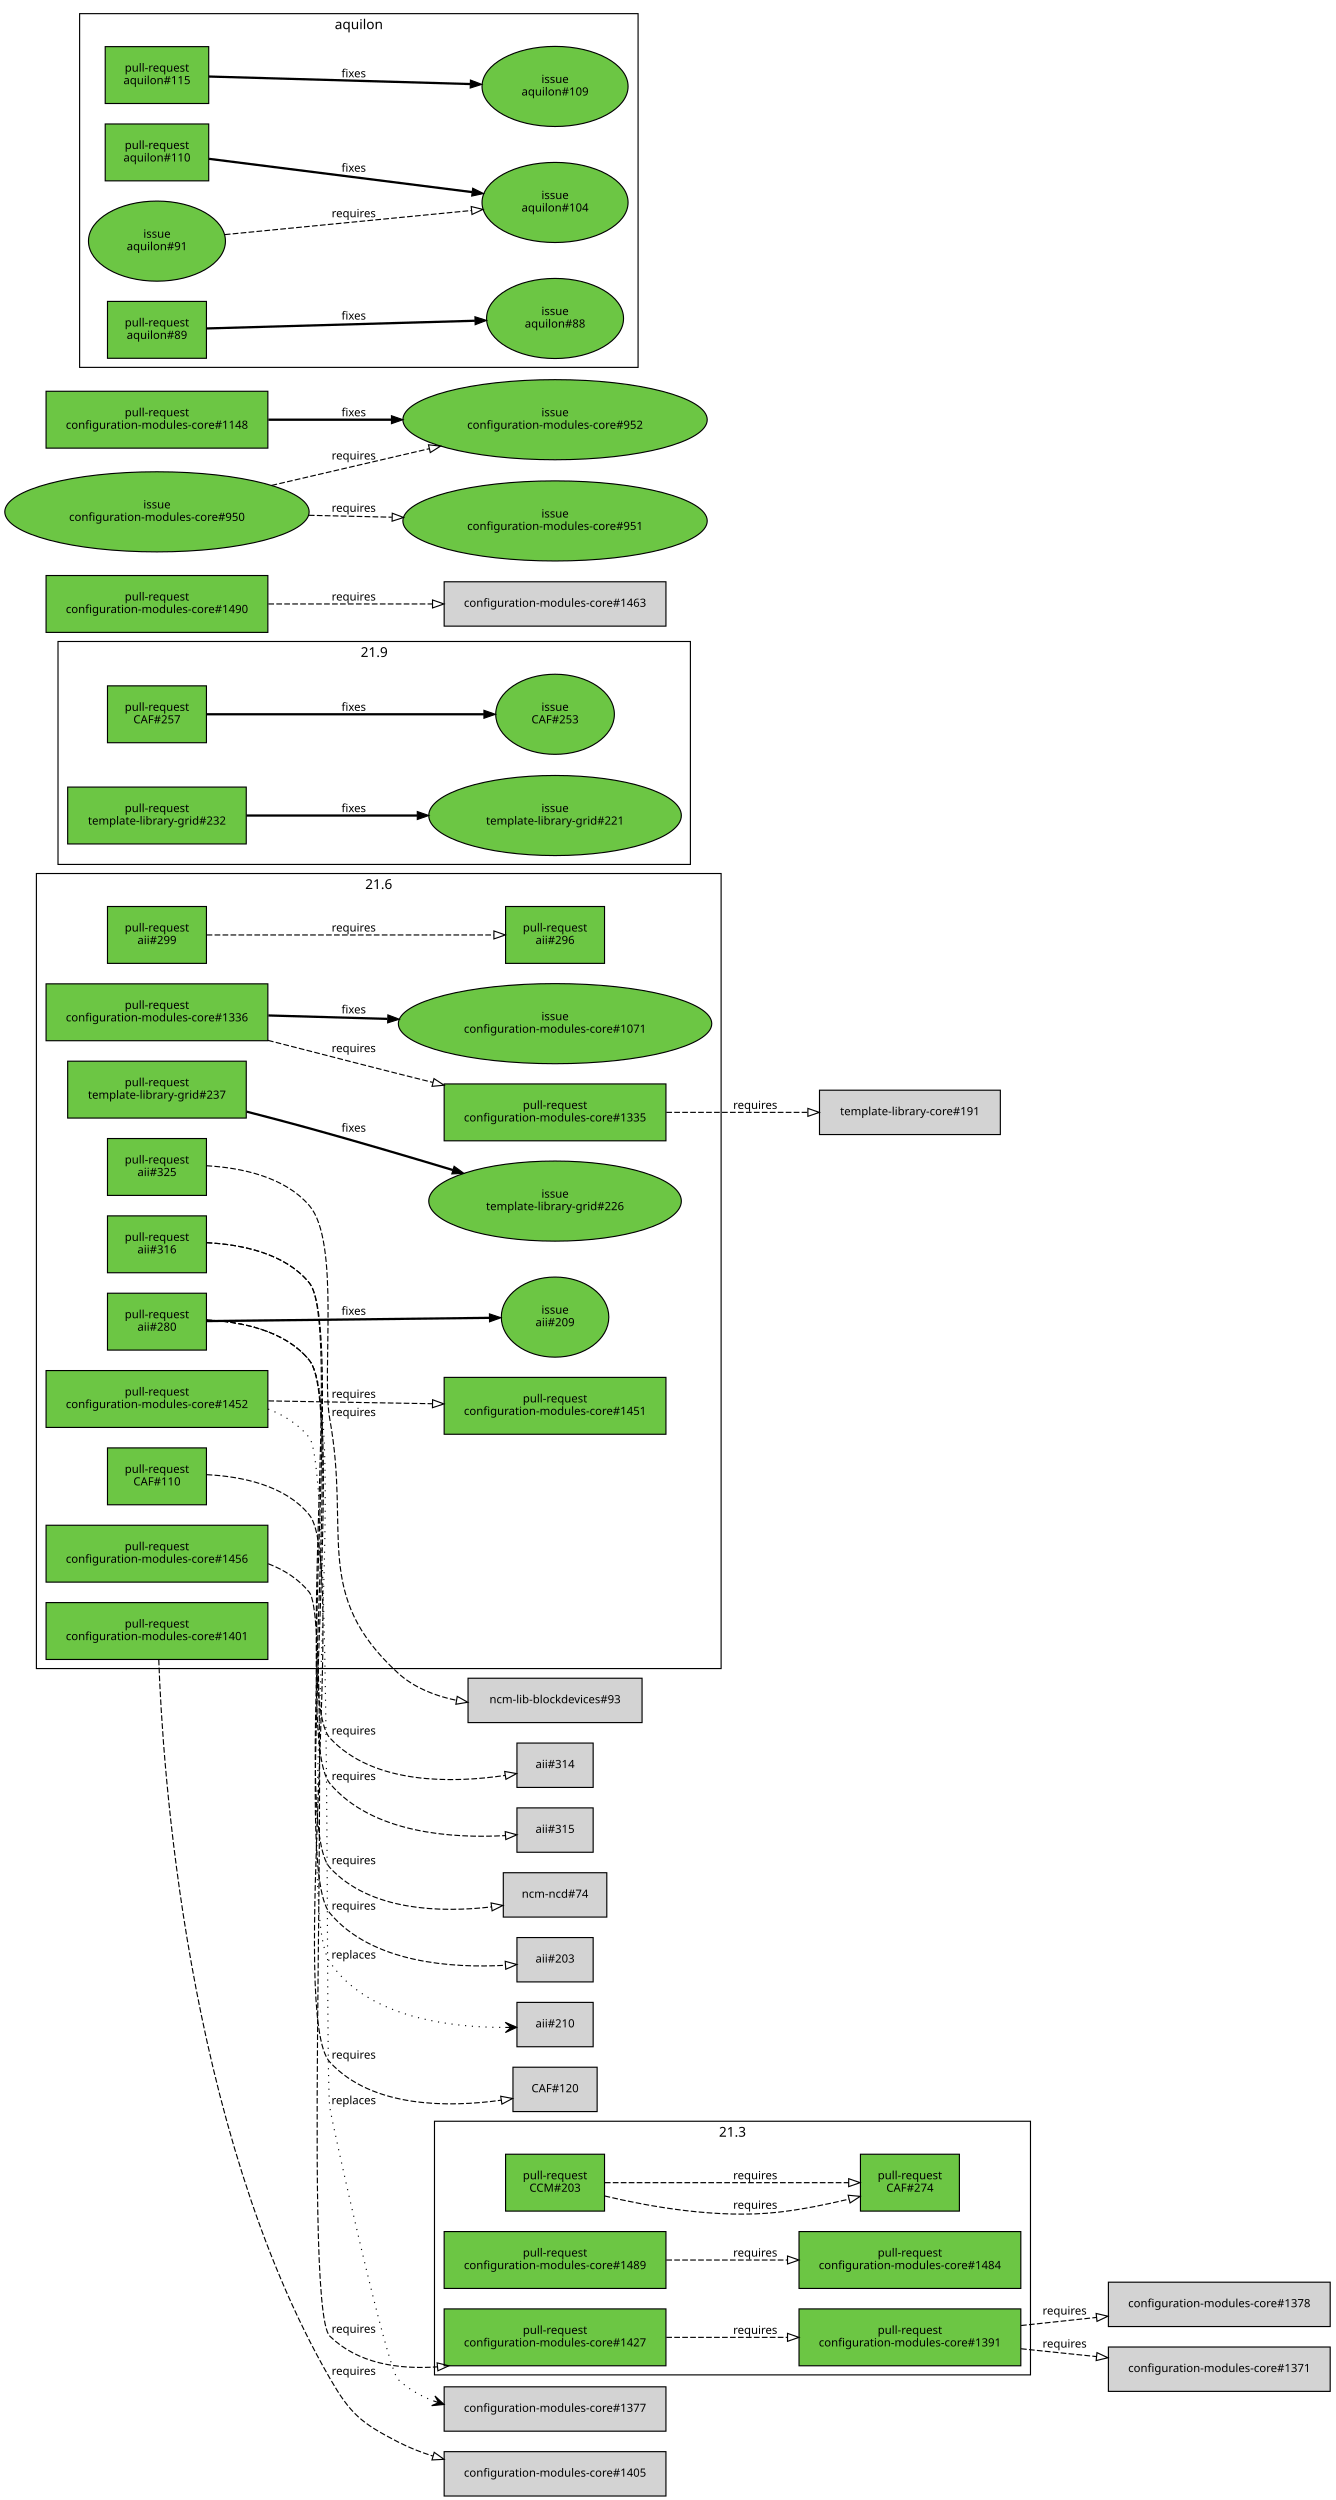
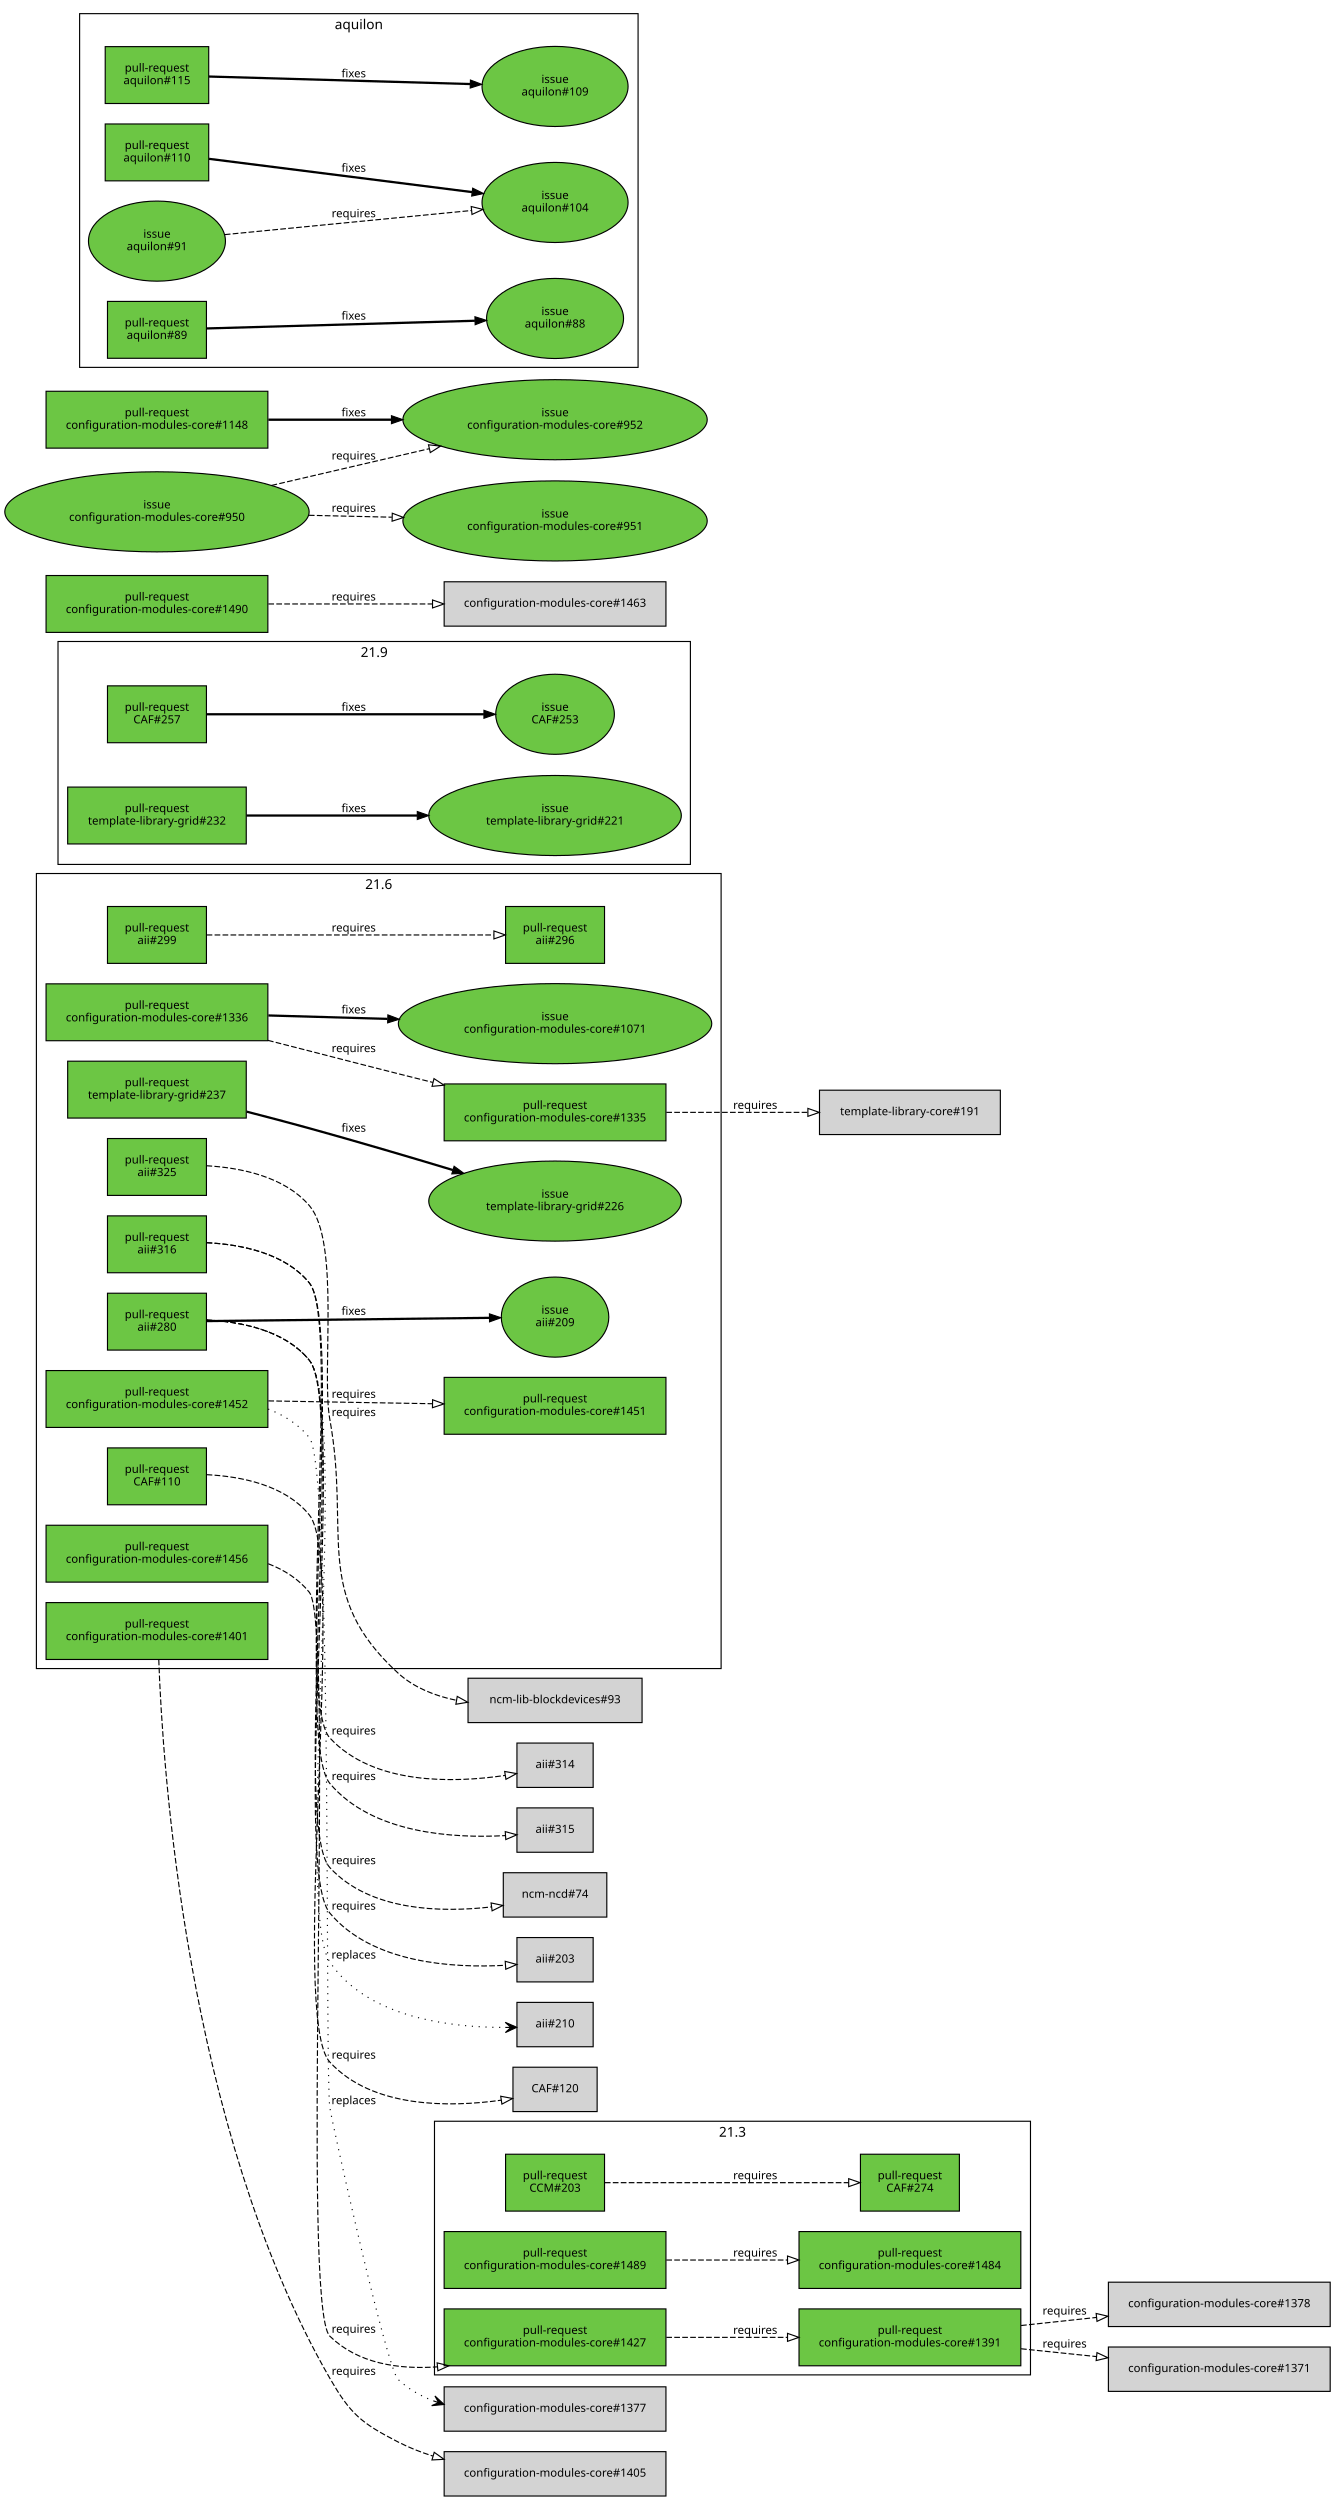
<svg xmlns="http://www.w3.org/2000/svg" xmlns:xlink="http://www.w3.org/1999/xlink" width="1174pt" height="2198pt" viewBox="0.00 0.00 1174.00 2198.00">
  <g id="graph0" class="graph" transform="scale(1 1) rotate(0) translate(4 2194)">
    <polygon fill="white" stroke="white" points="-4,5 -4,-2194 1171,-2194 1171,5 -4,5" />
    <g id="clust3" class="cluster">
      <polygon fill="none" stroke="black" points="378,-106 378,-329 902,-329 902,-106 378,-106" />
      <text text-anchor="middle" x="640" y="-315.4" font-family="Sans" font-size="12.00">21.3</text>
    </g>
    <g id="clust2" class="cluster">
      <polygon fill="none" stroke="black" points="47,-1434 47,-1630 603,-1630 603,-1434 47,-1434" />
      <text text-anchor="middle" x="325" y="-1616.4" font-family="Sans" font-size="12.00">21.9</text>
    </g>
    <g id="clust1" class="cluster">
      <polygon fill="none" stroke="black" points="28,-727 28,-1426 630,-1426 630,-727 28,-727" />
      <text text-anchor="middle" x="329" y="-1412.4" font-family="Sans" font-size="12.00">21.6</text>
    </g>
    <g id="clust4" class="cluster">
      <polygon fill="none" stroke="black" points="66,-1871 66,-2182 557,-2182 557,-1871 66,-1871" />
      <text text-anchor="middle" x="311.5" y="-2168.4" font-family="Sans" font-size="12.00">aquilon</text>
    </g>
    <g id="node1" class="node">
      <g id="a_node1">
        <a xlink:href="https://github.com/quattor/aii/pull/325" xlink:title="Use wipefs for RHEL6+" target="_parent">
          <polygon fill="#6cc644" stroke="black" points="177.5,-1193 90.5,-1193 90.5,-1143 177.5,-1143 177.5,-1193" />
          <text text-anchor="middle" x="134" y="-1171" font-family="Sans" font-size="10.00">pull-request</text>
          <text text-anchor="middle" x="134" y="-1160" font-family="Sans" font-size="10.00">aii#325</text>
        </a>
      </g>
    </g>
    <g id="node2" class="node">
      <polygon fill="lightgrey" stroke="black" points="560.5,-718.5 407.5,-718.5 407.5,-679.5 560.5,-679.5 560.5,-718.5" />
      <text text-anchor="middle" x="484" y="-696.5" font-family="Sans" font-size="10.00">ncm-lib-blockdevices#93</text>
    </g>
    <g id="edge1" class="edge">
      <path fill="none" stroke="black" stroke-dasharray="5,2" d="M177.541,-1169.07C207.478,-1167.36 245.992,-1159.71 268,-1134 295.293,-1102.12 278.522,-987.297 286,-946 304.288,-845.007 270.255,-792.259 346,-723 360.048,-710.155 378.436,-702.945 397.158,-699.118" />
      <polygon fill="none" stroke="black" points="398.005,-702.523 407.261,-697.369 396.811,-695.626 398.005,-702.523" />
      <text text-anchor="middle" x="307" y="-949" font-family="Sans" font-size="10.00">requires</text>
    </g>
    <g id="node3" class="node">
      <g id="a_node3">
        <a xlink:href="https://github.com/quattor/aii/pull/316" xlink:title="aii-ks: generate kickstart repo entries based on SPMA configuration" target="_parent">
          <polygon fill="#6cc644" stroke="black" points="177.5,-1125 90.5,-1125 90.5,-1075 177.5,-1075 177.5,-1125" />
          <text text-anchor="middle" x="134" y="-1103" font-family="Sans" font-size="10.00">pull-request</text>
          <text text-anchor="middle" x="134" y="-1092" font-family="Sans" font-size="10.00">aii#316</text>
        </a>
      </g>
    </g>
    <g id="node4" class="node">
      <polygon fill="lightgrey" stroke="black" points="517.5,-661.5 450.5,-661.5 450.5,-622.5 517.5,-622.5 517.5,-661.5" />
      <text text-anchor="middle" x="484" y="-639.5" font-family="Sans" font-size="10.00">aii#314</text>
    </g>
    <g id="edge2" class="edge">
      <path fill="none" stroke="black" stroke-dasharray="5,2" d="M177.613,-1101.41C207.79,-1099.9 246.573,-1092.35 268,-1066 296.069,-1031.48 255.763,-698.635 286,-666 324.452,-624.498 394.63,-626.363 440.012,-633.037" />
      <polygon fill="none" stroke="black" points="439.71,-636.533 450.139,-634.666 440.821,-629.622 439.71,-636.533" />
      <text text-anchor="middle" x="307" y="-669" font-family="Sans" font-size="10.00">requires</text>
    </g>
    <g id="node5" class="node">
      <polygon fill="lightgrey" stroke="black" points="517.5,-604.5 450.5,-604.5 450.5,-565.5 517.5,-565.5 517.5,-604.5" />
      <text text-anchor="middle" x="484" y="-582.5" font-family="Sans" font-size="10.00">aii#315</text>
    </g>
    <g id="edge3" class="edge">
      <path fill="none" stroke="black" stroke-dasharray="5,2" d="M177.645,-1101.44C207.838,-1099.94 246.627,-1092.39 268,-1066 298.793,-1027.98 254.51,-663.45 286,-626 323.127,-581.845 394.329,-577.596 440.196,-580.141" />
      <polygon fill="none" stroke="black" points="440.208,-583.65 450.425,-580.844 440.688,-576.667 440.208,-583.65" />
      <text text-anchor="middle" x="307" y="-629" font-family="Sans" font-size="10.00">requires</text>
    </g>
    <g id="node6" class="node">
      <g id="a_node6">
        <a xlink:href="https://github.com/quattor/aii/pull/299" xlink:title="aii-dhcp: support optional hostname ip verification" target="_parent">
          <polygon fill="#6cc644" stroke="black" points="177.5,-1397 90.5,-1397 90.5,-1347 177.5,-1347 177.5,-1397" />
          <text text-anchor="middle" x="134" y="-1375" font-family="Sans" font-size="10.00">pull-request</text>
          <text text-anchor="middle" x="134" y="-1364" font-family="Sans" font-size="10.00">aii#299</text>
        </a>
      </g>
    </g>
    <g id="node7" class="node">
      <g id="a_node7">
        <a xlink:href="https://github.com/quattor/aii/pull/296" xlink:title="DHCP plugin updates" target="_parent">
          <polygon fill="#6cc644" stroke="black" points="527.5,-1397 440.5,-1397 440.5,-1347 527.5,-1347 527.5,-1397" />
          <text text-anchor="middle" x="484" y="-1375" font-family="Sans" font-size="10.00">pull-request</text>
          <text text-anchor="middle" x="484" y="-1364" font-family="Sans" font-size="10.00">aii#296</text>
        </a>
      </g>
    </g>
    <g id="edge4" class="edge">
      <path fill="none" stroke="black" stroke-dasharray="5,2" d="M177.672,-1372C241.287,-1372 360.896,-1372 430.02,-1372" />
      <polygon fill="none" stroke="black" points="430.252,-1375.5 440.252,-1372 430.252,-1368.5 430.252,-1375.5" />
      <text text-anchor="middle" x="307" y="-1375" font-family="Sans" font-size="10.00">requires</text>
    </g>
    <g id="node8" class="node">
      <g id="a_node8">
        <a xlink:href="https://github.com/quattor/aii/pull/280" xlink:title="Support active configuration attribute for plugins" target="_parent">
          <polygon fill="#6cc644" stroke="black" points="177.5,-1057 90.5,-1057 90.5,-1007 177.5,-1007 177.5,-1057" />
          <text text-anchor="middle" x="134" y="-1035" font-family="Sans" font-size="10.00">pull-request</text>
          <text text-anchor="middle" x="134" y="-1024" font-family="Sans" font-size="10.00">aii#280</text>
        </a>
      </g>
    </g>
    <g id="node9" class="node">
      <g id="a_node9">
        <a xlink:href="https://github.com/quattor/aii/issues/209" xlink:title="support ACTIVE_CONFIG" target="_parent">
          <ellipse fill="#6cc644" stroke="black" cx="484" cy="-1036" rx="47.253" ry="35.211" />
          <text text-anchor="middle" x="484" y="-1039" font-family="Sans" font-size="10.00">issue</text>
          <text text-anchor="middle" x="484" y="-1028" font-family="Sans" font-size="10.00">aii#209</text>
        </a>
      </g>
    </g>
    <g id="edge5" class="edge">
      <path fill="none" stroke="black" stroke-width="2" d="M177.672,-1032.49C240.079,-1033.21 356.372,-1034.54 426.027,-1035.35" />
      <polygon fill="black" stroke="black" points="426.332,-1038.85 436.372,-1035.46 426.413,-1031.85 426.332,-1038.85" />
      <text text-anchor="middle" x="307" y="-1038" font-family="Sans" font-size="10.00">fixes</text>
    </g>
    <g id="node10" class="node">
      <polygon fill="lightgrey" stroke="black" points="529.5,-547.5 438.5,-547.5 438.5,-508.5 529.5,-508.5 529.5,-547.5" />
      <text text-anchor="middle" x="484" y="-525.5" font-family="Sans" font-size="10.00">ncm-ncd#74</text>
    </g>
    <g id="edge6" class="edge">
      <path fill="none" stroke="black" stroke-dasharray="5,2" d="M177.649,-1033.44C207.844,-1031.94 246.634,-1024.4 268,-998 299.202,-959.449 252.377,-588.459 286,-552 321.105,-513.934 382.89,-512.292 427.929,-517.426" />
      <polygon fill="none" stroke="black" points="427.764,-520.933 438.128,-518.735 428.655,-513.99 427.764,-520.933" />
      <text text-anchor="middle" x="307" y="-555" font-family="Sans" font-size="10.00">requires</text>
    </g>
    <g id="node11" class="node">
      <polygon fill="lightgrey" stroke="black" points="517.5,-490.5 450.5,-490.5 450.5,-451.5 517.5,-451.5 517.5,-490.5" />
      <text text-anchor="middle" x="484" y="-468.5" font-family="Sans" font-size="10.00">aii#203</text>
    </g>
    <g id="edge7" class="edge">
      <path fill="none" stroke="black" stroke-dasharray="5,2" d="M177.675,-1033.46C207.883,-1031.97 246.678,-1024.43 268,-998 301.926,-955.94 251.303,-553.426 286,-512 323.042,-467.774 394.268,-463.545 440.163,-466.114" />
      <polygon fill="none" stroke="black" points="440.181,-469.624 450.399,-466.823 440.665,-462.64 440.181,-469.624" />
      <text text-anchor="middle" x="307" y="-515" font-family="Sans" font-size="10.00">requires</text>
    </g>
    <g id="node12" class="node">
      <polygon fill="lightgrey" stroke="black" points="517.5,-433.5 450.5,-433.5 450.5,-394.5 517.5,-394.5 517.5,-433.5" />
      <text text-anchor="middle" x="484" y="-411.5" font-family="Sans" font-size="10.00">aii#210</text>
    </g>
    <g id="edge8" class="edge">
      <path fill="none" stroke="black" stroke-dasharray="1,5" d="M177.698,-1033.48C207.918,-1032 246.717,-1024.47 268,-998 304.855,-952.169 253.232,-517.837 286,-469 319.017,-419.793 392.7,-411.368 440.002,-411.465" />
      <polygon fill="black" stroke="black" points="450.253,-411.62 440.186,-415.968 445.253,-411.544 440.254,-411.469 440.254,-411.469 440.254,-411.469 445.253,-411.544 440.321,-406.969 450.253,-411.62 450.253,-411.62" />
      <text text-anchor="middle" x="307" y="-472" font-family="Sans" font-size="10.00">replaces</text>
    </g>
    <g id="node13" class="node">
      <g id="a_node13">
        <a xlink:href="https://github.com/quattor/CAF/pull/257" xlink:title="Process: run process as another user" target="_parent">
          <polygon fill="#6cc644" stroke="black" points="177.5,-1591 90.5,-1591 90.5,-1541 177.5,-1541 177.5,-1591" />
          <text text-anchor="middle" x="134" y="-1569" font-family="Sans" font-size="10.00">pull-request</text>
          <text text-anchor="middle" x="134" y="-1558" font-family="Sans" font-size="10.00">CAF#257</text>
        </a>
      </g>
    </g>
    <g id="node14" class="node">
      <g id="a_node14">
        <a xlink:href="https://github.com/quattor/CAF/issues/253" xlink:title="CAF::Process: Include an option to execute the command as an specific user" target="_parent">
          <ellipse fill="#6cc644" stroke="black" cx="484" cy="-1566" rx="52.152" ry="35.211" />
          <text text-anchor="middle" x="484" y="-1569" font-family="Sans" font-size="10.00">issue</text>
          <text text-anchor="middle" x="484" y="-1558" font-family="Sans" font-size="10.00">CAF#253</text>
        </a>
      </g>
    </g>
    <g id="edge9" class="edge">
      <path fill="none" stroke="black" stroke-width="2" d="M177.672,-1566C238.737,-1566 351.395,-1566 421.469,-1566" />
      <polygon fill="black" stroke="black" points="421.488,-1569.5 431.488,-1566 421.488,-1562.5 421.488,-1569.5" />
      <text text-anchor="middle" x="307" y="-1569" font-family="Sans" font-size="10.00">fixes</text>
    </g>
    <g id="node15" class="node">
      <g id="a_node15">
        <a xlink:href="https://github.com/quattor/CAF/pull/110" xlink:title="CAF::Download class: API proposal" target="_parent">
          <polygon fill="#6cc644" stroke="black" points="177.5,-921 90.5,-921 90.5,-871 177.5,-871 177.5,-921" />
          <text text-anchor="middle" x="134" y="-899" font-family="Sans" font-size="10.00">pull-request</text>
          <text text-anchor="middle" x="134" y="-888" font-family="Sans" font-size="10.00">CAF#110</text>
        </a>
      </g>
    </g>
    <g id="node16" class="node">
      <polygon fill="lightgrey" stroke="black" points="521,-376.5 447,-376.5 447,-337.5 521,-337.5 521,-376.5" />
      <text text-anchor="middle" x="484" y="-354.5" font-family="Sans" font-size="10.00">CAF#120</text>
    </g>
    <g id="edge10" class="edge">
      <path fill="none" stroke="black" stroke-dasharray="5,2" d="M177.672,-897.462C207.879,-895.971 246.673,-888.43 268,-862 301.586,-820.379 249.8,-420.369 286,-381 323.4,-340.326 391.252,-341.194 436.725,-347.518" />
      <polygon fill="none" stroke="black" points="436.222,-350.982 446.636,-349.031 437.279,-344.062 436.222,-350.982" />
      <text text-anchor="middle" x="307" y="-384" font-family="Sans" font-size="10.00">requires</text>
    </g>
    <g id="node17" class="node">
      <g id="a_node17">
        <a xlink:href="https://github.com/quattor/CCM/pull/203" xlink:title="TextRender: support yaml multi document" target="_parent">
          <polygon fill="#6cc644" stroke="black" points="527.5,-300 440.5,-300 440.5,-250 527.5,-250 527.5,-300" />
          <text text-anchor="middle" x="484" y="-278" font-family="Sans" font-size="10.00">pull-request</text>
          <text text-anchor="middle" x="484" y="-267" font-family="Sans" font-size="10.00">CCM#203</text>
        </a>
      </g>
    </g>
    <g id="node18" class="node">
      <g id="a_node18">
        <a xlink:href="https://github.com/quattor/CAF/pull/274" xlink:title="TextRender: support yaml multi doc rendering" target="_parent">
          <polygon fill="#6cc644" stroke="black" points="839.5,-300 752.5,-300 752.5,-250 839.5,-250 839.5,-300" />
          <text text-anchor="middle" x="796" y="-278" font-family="Sans" font-size="10.00">pull-request</text>
          <text text-anchor="middle" x="796" y="-267" font-family="Sans" font-size="10.00">CAF#274</text>
        </a>
      </g>
    </g>
    <g id="edge11" class="edge">
-       <path fill="none" stroke="black" stroke-dasharray="5,2" d="M527.54,-263.31C567.001,-253.897 627.388,-243.127 680,-249 700.615,-251.301 722.928,-255.855 742.366,-260.517" />
-       <polygon fill="none" stroke="black" points="741.697,-263.956 752.244,-262.953 743.374,-257.16 741.697,-263.956" />
-       <text text-anchor="middle" x="660" y="-252" font-family="Sans" font-size="10.00">requires</text>
-     </g>
-     <g id="edge12" class="edge">
      <path fill="none" stroke="black" stroke-dasharray="5,2" d="M527.779,-275C583.675,-275 681.538,-275 742.051,-275" />
      <polygon fill="none" stroke="black" points="742.163,-278.5 752.163,-275 742.163,-271.5 742.163,-278.5" />
      <text text-anchor="middle" x="660" y="-278" font-family="Sans" font-size="10.00">requires</text>
    </g>
    <g id="node19" class="node">
      <g id="a_node19">
        <a xlink:href="https://github.com/quattor/configuration-modules-core/pull/1489" xlink:title="ncm-systemd: add support for resource control in units" target="_parent">
          <polygon fill="#6cc644" stroke="black" points="581.5,-232 386.5,-232 386.5,-182 581.5,-182 581.5,-232" />
          <text text-anchor="middle" x="484" y="-210" font-family="Sans" font-size="10.00">pull-request</text>
          <text text-anchor="middle" x="484" y="-199" font-family="Sans" font-size="10.00">configuration-modules-core#1489</text>
        </a>
      </g>
    </g>
    <g id="node20" class="node">
      <g id="a_node20">
        <a xlink:href="https://github.com/quattor/configuration-modules-core/pull/1484" xlink:title="Add panlint check as github action" target="_parent">
          <polygon fill="#6cc644" stroke="black" points="893.5,-232 698.5,-232 698.5,-182 893.5,-182 893.5,-232" />
          <text text-anchor="middle" x="796" y="-210" font-family="Sans" font-size="10.00">pull-request</text>
          <text text-anchor="middle" x="796" y="-199" font-family="Sans" font-size="10.00">configuration-modules-core#1484</text>
        </a>
      </g>
    </g>
-     <g id="edge13" class="edge">
+     <g id="edge12" class="edge">
      <path fill="none" stroke="black" stroke-dasharray="5,2" d="M581.811,-207C615.604,-207 653.714,-207 688.269,-207" />
      <polygon fill="none" stroke="black" points="688.391,-210.5 698.391,-207 688.391,-203.5 688.391,-210.5" />
      <text text-anchor="middle" x="660" y="-210" font-family="Sans" font-size="10.00">requires</text>
    </g>
    <g id="node21" class="node">
      <g id="a_node21">
        <a xlink:href="https://github.com/quattor/configuration-modules-core/pull/1456" xlink:title="ncm-opennebula: include 5.12.x support" target="_parent">
          <polygon fill="#6cc644" stroke="black" points="231.5,-853 36.5,-853 36.5,-803 231.5,-803 231.5,-853" />
          <text text-anchor="middle" x="134" y="-831" font-family="Sans" font-size="10.00">pull-request</text>
          <text text-anchor="middle" x="134" y="-820" font-family="Sans" font-size="10.00">configuration-modules-core#1456</text>
        </a>
      </g>
    </g>
    <g id="node22" class="node">
      <g id="a_node22">
        <a xlink:href="https://github.com/quattor/configuration-modules-core/pull/1427" xlink:title="ncm-opennebula: RDM datastore support" target="_parent">
          <polygon fill="#6cc644" stroke="black" points="581.5,-164 386.5,-164 386.5,-114 581.5,-114 581.5,-164" />
          <text text-anchor="middle" x="484" y="-142" font-family="Sans" font-size="10.00">pull-request</text>
          <text text-anchor="middle" x="484" y="-131" font-family="Sans" font-size="10.00">configuration-modules-core#1427</text>
        </a>
      </g>
    </g>
-     <g id="edge14" class="edge">
+     <g id="edge13" class="edge">
      <path fill="none" stroke="black" stroke-dasharray="5,2" d="M231.821,-819.167C245.815,-813.748 258.629,-805.731 268,-794 290.685,-765.601 260.012,-165.411 286,-140 310.594,-115.952 346.269,-110.644 380.522,-113.064" />
      <polygon fill="none" stroke="black" points="380.333,-116.562 390.612,-113.996 380.977,-109.591 380.333,-116.562" />
      <text text-anchor="middle" x="307" y="-143" font-family="Sans" font-size="10.00">requires</text>
    </g>
    <g id="node26" class="node">
      <g id="a_node26">
        <a xlink:href="https://github.com/quattor/configuration-modules-core/pull/1391" xlink:title="ncm-opennebula: include OpenNebula 5.8.x and vmgroups support" target="_parent">
          <polygon fill="#6cc644" stroke="black" points="893.5,-164 698.5,-164 698.5,-114 893.5,-114 893.5,-164" />
          <text text-anchor="middle" x="796" y="-142" font-family="Sans" font-size="10.00">pull-request</text>
          <text text-anchor="middle" x="796" y="-131" font-family="Sans" font-size="10.00">configuration-modules-core#1391</text>
        </a>
      </g>
    </g>
-     <g id="edge17" class="edge">
+     <g id="edge16" class="edge">
      <path fill="none" stroke="black" stroke-dasharray="5,2" d="M581.811,-139C615.604,-139 653.714,-139 688.269,-139" />
      <polygon fill="none" stroke="black" points="688.391,-142.5 698.391,-139 688.391,-135.5 688.391,-142.5" />
      <text text-anchor="middle" x="660" y="-142" font-family="Sans" font-size="10.00">requires</text>
    </g>
    <g id="node23" class="node">
      <g id="a_node23">
        <a xlink:href="https://github.com/quattor/configuration-modules-core/pull/1452" xlink:title="ncm-metaconfig: ssh daemon configuration support" target="_parent">
          <polygon fill="#6cc644" stroke="black" points="231.5,-989 36.5,-989 36.5,-939 231.5,-939 231.5,-989" />
          <text text-anchor="middle" x="134" y="-967" font-family="Sans" font-size="10.00">pull-request</text>
          <text text-anchor="middle" x="134" y="-956" font-family="Sans" font-size="10.00">configuration-modules-core#1452</text>
        </a>
      </g>
    </g>
    <g id="node24" class="node">
      <polygon fill="lightgrey" stroke="black" points="581.5,-95.5 386.5,-95.5 386.5,-56.5 581.5,-56.5 581.5,-95.5" />
      <text text-anchor="middle" x="484" y="-73.5" font-family="Sans" font-size="10.00">configuration-modules-core#1377</text>
    </g>
-     <g id="edge15" class="edge">
+     <g id="edge14" class="edge">
      <path fill="none" stroke="black" stroke-dasharray="1,5" d="M231.791,-955.143C245.789,-949.726 258.611,-941.717 268,-930 288.471,-904.453 281.488,-373.425 286,-341 287.887,-327.441 336.041,-111.393 346,-102 354.806,-93.694 365.398,-87.641 376.742,-83.278" />
      <polygon fill="black" stroke="black" points="386.426,-79.997 378.399,-87.468 381.691,-81.602 376.955,-83.206 376.955,-83.206 376.955,-83.206 381.691,-81.602 375.511,-78.944 386.426,-79.997 386.426,-79.997" />
      <text text-anchor="middle" x="307" y="-344" font-family="Sans" font-size="10.00">replaces</text>
    </g>
    <g id="node25" class="node">
      <g id="a_node25">
        <a xlink:href="https://github.com/quattor/configuration-modules-core/pull/1451" xlink:title="ncm-metaconfig: support running arbitrary commands in various steps" target="_parent">
          <polygon fill="#6cc644" stroke="black" points="581.5,-983 386.5,-983 386.5,-933 581.5,-933 581.5,-983" />
          <text text-anchor="middle" x="484" y="-961" font-family="Sans" font-size="10.00">pull-request</text>
          <text text-anchor="middle" x="484" y="-950" font-family="Sans" font-size="10.00">configuration-modules-core#1451</text>
        </a>
      </g>
    </g>
-     <g id="edge16" class="edge">
+     <g id="edge15" class="edge">
      <path fill="none" stroke="black" stroke-dasharray="5,2" d="M231.937,-962.329C276.812,-961.555 330.255,-960.634 376.277,-959.84" />
      <polygon fill="none" stroke="black" points="376.343,-963.34 386.281,-959.668 376.222,-956.341 376.343,-963.34" />
      <text text-anchor="middle" x="307" y="-965" font-family="Sans" font-size="10.00">requires</text>
    </g>
    <g id="node29" class="node">
      <polygon fill="lightgrey" stroke="black" points="1165.5,-187.5 970.5,-187.5 970.5,-148.5 1165.5,-148.5 1165.5,-187.5" />
      <text text-anchor="middle" x="1068" y="-165.5" font-family="Sans" font-size="10.00">configuration-modules-core#1378</text>
    </g>
-     <g id="edge19" class="edge">
+     <g id="edge18" class="edge">
      <path fill="none" stroke="black" stroke-dasharray="5,2" d="M893.714,-149.388C915.234,-151.699 938.168,-154.163 960.072,-156.515" />
      <polygon fill="none" stroke="black" points="959.738,-159.999 970.054,-157.587 960.485,-153.039 959.738,-159.999" />
      <text text-anchor="middle" x="932" y="-159" font-family="Sans" font-size="10.00">requires</text>
    </g>
    <g id="node30" class="node">
      <polygon fill="lightgrey" stroke="black" points="1165.5,-130.5 970.5,-130.5 970.5,-91.5 1165.5,-91.5 1165.5,-130.5" />
      <text text-anchor="middle" x="1068" y="-108.5" font-family="Sans" font-size="10.00">configuration-modules-core#1371</text>
    </g>
-     <g id="edge20" class="edge">
+     <g id="edge19" class="edge">
      <path fill="none" stroke="black" stroke-dasharray="5,2" d="M893.714,-128.97C915.234,-126.739 938.168,-124.36 960.072,-122.089" />
      <polygon fill="none" stroke="black" points="960.469,-125.567 970.054,-121.054 959.746,-118.604 960.469,-125.567" />
      <text text-anchor="middle" x="932" y="-130" font-family="Sans" font-size="10.00">requires</text>
    </g>
    <g id="node27" class="node">
      <g id="a_node27">
        <a xlink:href="https://github.com/quattor/configuration-modules-core/pull/1401" xlink:title="ncm-spma: yumdnf: initial dnf/yum4 based on yum" target="_parent">
          <polygon fill="#6cc644" stroke="black" points="231.5,-785 36.5,-785 36.5,-735 231.5,-735 231.5,-785" />
          <text text-anchor="middle" x="134" y="-763" font-family="Sans" font-size="10.00">pull-request</text>
          <text text-anchor="middle" x="134" y="-752" font-family="Sans" font-size="10.00">configuration-modules-core#1401</text>
        </a>
      </g>
    </g>
    <g id="node28" class="node">
      <polygon fill="lightgrey" stroke="black" points="581.5,-38.5 386.5,-38.5 386.5,0.5 581.5,0.5 581.5,-38.5" />
      <text text-anchor="middle" x="484" y="-16.5" font-family="Sans" font-size="10.00">configuration-modules-core#1405</text>
    </g>
-     <g id="edge18" class="edge">
+     <g id="edge17" class="edge">
      <path fill="none" stroke="black" stroke-dasharray="5,2" d="M135.593,-734.855C138.767,-643.581 158.88,-323.541 286,-103 304.216,-71.397 313.582,-63.723 346,-47 355.581,-42.058 365.96,-37.987 376.572,-34.636" />
      <polygon fill="none" stroke="black" points="377.761,-37.934 386.367,-31.755 375.786,-31.218 377.761,-37.934" />
      <text text-anchor="middle" x="307" y="-106" font-family="Sans" font-size="10.00">requires</text>
    </g>
    <g id="node31" class="node">
      <g id="a_node31">
        <a xlink:href="https://github.com/quattor/configuration-modules-core/pull/1336" xlink:title="ncm-network: Add support for CAF::Service actions after changes" target="_parent">
          <polygon fill="#6cc644" stroke="black" points="231.5,-1329 36.5,-1329 36.5,-1279 231.5,-1279 231.5,-1329" />
          <text text-anchor="middle" x="134" y="-1307" font-family="Sans" font-size="10.00">pull-request</text>
          <text text-anchor="middle" x="134" y="-1296" font-family="Sans" font-size="10.00">configuration-modules-core#1336</text>
        </a>
      </g>
    </g>
    <g id="node32" class="node">
      <g id="a_node32">
        <a xlink:href="https://github.com/quattor/configuration-modules-core/pull/1335" xlink:title="ncm-metaconfig: Remove caf_service_action type to allow reuse" target="_parent">
          <polygon fill="#6cc644" stroke="black" points="581.5,-1241 386.5,-1241 386.5,-1191 581.5,-1191 581.5,-1241" />
          <text text-anchor="middle" x="484" y="-1219" font-family="Sans" font-size="10.00">pull-request</text>
          <text text-anchor="middle" x="484" y="-1208" font-family="Sans" font-size="10.00">configuration-modules-core#1335</text>
        </a>
      </g>
    </g>
-     <g id="edge21" class="edge">
+     <g id="edge20" class="edge">
      <path fill="none" stroke="black" stroke-dasharray="5,2" d="M231.616,-1279.31C243.863,-1276.18 256.225,-1273.01 268,-1270 302.67,-1261.12 311.299,-1258.75 346,-1250 355.904,-1247.5 366.214,-1244.92 376.536,-1242.34" />
      <polygon fill="none" stroke="black" points="377.569,-1245.69 386.424,-1239.87 375.874,-1238.89 377.569,-1245.69" />
      <text text-anchor="middle" x="307" y="-1269" font-family="Sans" font-size="10.00">requires</text>
    </g>
    <g id="node33" class="node">
      <g id="a_node33">
        <a xlink:href="https://github.com/quattor/configuration-modules-core/issues/1071" xlink:title="ncm-network: support daemons to restart after network changes" target="_parent">
          <ellipse fill="#6cc644" stroke="black" cx="484" cy="-1294" rx="137.772" ry="35.211" />
          <text text-anchor="middle" x="484" y="-1297" font-family="Sans" font-size="10.00">issue</text>
          <text text-anchor="middle" x="484" y="-1286" font-family="Sans" font-size="10.00">configuration-modules-core#1071</text>
        </a>
      </g>
    </g>
-     <g id="edge22" class="edge">
+     <g id="edge21" class="edge">
      <path fill="none" stroke="black" stroke-width="2" d="M231.937,-1301.21C264.336,-1300.28 301.202,-1299.22 336.517,-1298.21" />
      <polygon fill="black" stroke="black" points="337.029,-1301.7 346.924,-1297.91 336.827,-1294.7 337.029,-1301.7" />
      <text text-anchor="middle" x="307" y="-1303" font-family="Sans" font-size="10.00">fixes</text>
    </g>
    <g id="node34" class="node">
      <polygon fill="lightgrey" stroke="black" points="875.5,-1235.5 716.5,-1235.5 716.5,-1196.5 875.5,-1196.5 875.5,-1235.5" />
      <text text-anchor="middle" x="796" y="-1213.5" font-family="Sans" font-size="10.00">template-library-core#191</text>
    </g>
-     <g id="edge23" class="edge">
+     <g id="edge22" class="edge">
      <path fill="none" stroke="black" stroke-dasharray="5,2" d="M581.811,-1216C621.52,-1216 667.191,-1216 706.049,-1216" />
      <polygon fill="none" stroke="black" points="706.294,-1219.5 716.294,-1216 706.294,-1212.5 706.294,-1219.5" />
      <text text-anchor="middle" x="660" y="-1219" font-family="Sans" font-size="10.00">requires</text>
    </g>
    <g id="node35" class="node">
      <g id="a_node35">
        <a xlink:href="https://github.com/quattor/configuration-modules-core/pull/1490" xlink:title="ncm-ceph: Add support for orchestrator/cephadm under octopus" target="_parent">
          <polygon fill="#6cc644" stroke="black" points="231.5,-1688 36.5,-1688 36.5,-1638 231.5,-1638 231.5,-1688" />
          <text text-anchor="middle" x="134" y="-1666" font-family="Sans" font-size="10.00">pull-request</text>
          <text text-anchor="middle" x="134" y="-1655" font-family="Sans" font-size="10.00">configuration-modules-core#1490</text>
        </a>
      </g>
    </g>
    <g id="node36" class="node">
      <polygon fill="lightgrey" stroke="black" points="581.5,-1682.5 386.5,-1682.5 386.5,-1643.5 581.5,-1643.5 581.5,-1682.5" />
      <text text-anchor="middle" x="484" y="-1660.5" font-family="Sans" font-size="10.00">configuration-modules-core#1463</text>
    </g>
-     <g id="edge24" class="edge">
+     <g id="edge23" class="edge">
      <path fill="none" stroke="black" stroke-dasharray="5,2" d="M231.937,-1663C276.812,-1663 330.255,-1663 376.277,-1663" />
      <polygon fill="none" stroke="black" points="376.281,-1666.5 386.281,-1663 376.281,-1659.5 376.281,-1666.5" />
      <text text-anchor="middle" x="307" y="-1666" font-family="Sans" font-size="10.00">requires</text>
    </g>
    <g id="node37" class="node">
      <g id="a_node37">
        <a xlink:href="https://github.com/quattor/configuration-modules-core/pull/1148" xlink:title="ncm-spma: Remove support from groups from spma yumng backend" target="_parent">
          <polygon fill="#6cc644" stroke="black" points="231.5,-1850 36.5,-1850 36.5,-1800 231.5,-1800 231.5,-1850" />
          <text text-anchor="middle" x="134" y="-1828" font-family="Sans" font-size="10.00">pull-request</text>
          <text text-anchor="middle" x="134" y="-1817" font-family="Sans" font-size="10.00">configuration-modules-core#1148</text>
        </a>
      </g>
    </g>
    <g id="node38" class="node">
      <g id="a_node38">
        <a xlink:href="https://github.com/quattor/configuration-modules-core/issues/952" xlink:title="ncm-spma (yumng): Remove support for package groups" target="_parent">
          <ellipse fill="#6cc644" stroke="black" cx="484" cy="-1825" rx="133.787" ry="35.211" />
          <text text-anchor="middle" x="484" y="-1828" font-family="Sans" font-size="10.00">issue</text>
          <text text-anchor="middle" x="484" y="-1817" font-family="Sans" font-size="10.00">configuration-modules-core#952</text>
        </a>
      </g>
    </g>
-     <g id="edge25" class="edge">
+     <g id="edge24" class="edge">
      <path fill="none" stroke="black" stroke-width="2" d="M231.937,-1825C265.395,-1825 303.615,-1825 339.972,-1825" />
      <polygon fill="black" stroke="black" points="340.172,-1828.5 350.172,-1825 340.172,-1821.5 340.172,-1828.5" />
      <text text-anchor="middle" x="307" y="-1828" font-family="Sans" font-size="10.00">fixes</text>
    </g>
    <g id="node39" class="node">
      <g id="a_node39">
        <a xlink:href="https://github.com/quattor/configuration-modules-core/issues/950" xlink:title="ncm-spma: Remove support for package groups from yum backends" target="_parent">
          <ellipse fill="#6cc644" stroke="black" cx="134" cy="-1744" rx="133.787" ry="35.211" />
          <text text-anchor="middle" x="134" y="-1747" font-family="Sans" font-size="10.00">issue</text>
          <text text-anchor="middle" x="134" y="-1736" font-family="Sans" font-size="10.00">configuration-modules-core#950</text>
        </a>
      </g>
    </g>
    <g id="node40" class="node">
      <g id="a_node40">
        <a xlink:href="https://github.com/quattor/configuration-modules-core/issues/951" xlink:title="ncm-spma (yum): Remove support for package groups" target="_parent">
          <ellipse fill="#6cc644" stroke="black" cx="484" cy="-1736" rx="133.787" ry="35.211" />
          <text text-anchor="middle" x="484" y="-1739" font-family="Sans" font-size="10.00">issue</text>
          <text text-anchor="middle" x="484" y="-1728" font-family="Sans" font-size="10.00">configuration-modules-core#951</text>
        </a>
      </g>
    </g>
-     <g id="edge26" class="edge">
+     <g id="edge25" class="edge">
      <path fill="none" stroke="black" stroke-dasharray="5,2" d="M267.557,-1740.95C291.422,-1740.4 316.393,-1739.83 340.526,-1739.28" />
      <polygon fill="none" stroke="black" points="340.895,-1742.77 350.812,-1739.04 340.734,-1735.77 340.895,-1742.77" />
      <text text-anchor="middle" x="307" y="-1744" font-family="Sans" font-size="10.00">requires</text>
    </g>
-     <g id="edge27" class="edge">
+     <g id="edge26" class="edge">
      <path fill="none" stroke="black" stroke-dasharray="5,2" d="M234.723,-1767.21C278.043,-1777.29 328.925,-1789.14 373.31,-1799.47" />
      <polygon fill="none" stroke="black" points="372.729,-1802.93 383.263,-1801.79 374.316,-1796.11 372.729,-1802.93" />
      <text text-anchor="middle" x="307" y="-1790" font-family="Sans" font-size="10.00">requires</text>
    </g>
    <g id="node41" class="node">
      <g id="a_node41">
        <a xlink:href="https://github.com/quattor/template-library-grid/pull/237" xlink:title="users: Fix collisions with system managed groups" target="_parent">
          <polygon fill="#6cc644" stroke="black" points="212.5,-1261 55.5,-1261 55.5,-1211 212.5,-1211 212.5,-1261" />
          <text text-anchor="middle" x="134" y="-1239" font-family="Sans" font-size="10.00">pull-request</text>
          <text text-anchor="middle" x="134" y="-1228" font-family="Sans" font-size="10.00">template-library-grid#237</text>
        </a>
      </g>
    </g>
    <g id="node42" class="node">
      <g id="a_node42">
        <a xlink:href="https://github.com/quattor/template-library-grid/issues/226" xlink:title="collisions group id" target="_parent">
          <ellipse fill="#6cc644" stroke="black" cx="484" cy="-1138" rx="111.032" ry="35.211" />
          <text text-anchor="middle" x="484" y="-1141" font-family="Sans" font-size="10.00">issue</text>
          <text text-anchor="middle" x="484" y="-1130" font-family="Sans" font-size="10.00">template-library-grid#226</text>
        </a>
      </g>
    </g>
-     <g id="edge28" class="edge">
+     <g id="edge27" class="edge">
      <path fill="none" stroke="black" stroke-width="2" d="M212.847,-1216.64C230.985,-1211.98 250.198,-1206.92 268,-1202 309.611,-1190.49 355.5,-1176.95 394.159,-1165.29" />
      <polygon fill="black" stroke="black" points="395.265,-1168.62 403.825,-1162.37 393.24,-1161.92 395.265,-1168.62" />
      <text text-anchor="middle" x="307" y="-1199" font-family="Sans" font-size="10.00">fixes</text>
    </g>
    <g id="node43" class="node">
      <g id="a_node43">
        <a xlink:href="https://github.com/quattor/template-library-grid/pull/232" xlink:title="arc-ce: Export arc-ce feature from aquilon at RAL" target="_parent">
          <polygon fill="#6cc644" stroke="black" points="212.5,-1502 55.5,-1502 55.5,-1452 212.5,-1452 212.5,-1502" />
          <text text-anchor="middle" x="134" y="-1480" font-family="Sans" font-size="10.00">pull-request</text>
          <text text-anchor="middle" x="134" y="-1469" font-family="Sans" font-size="10.00">template-library-grid#232</text>
        </a>
      </g>
    </g>
    <g id="node44" class="node">
      <g id="a_node44">
        <a xlink:href="https://github.com/quattor/template-library-grid/issues/221" xlink:title="Support for new CE types (ARC CE, HTCONDOR CE)" target="_parent">
          <ellipse fill="#6cc644" stroke="black" cx="484" cy="-1477" rx="111.032" ry="35.211" />
          <text text-anchor="middle" x="484" y="-1480" font-family="Sans" font-size="10.00">issue</text>
          <text text-anchor="middle" x="484" y="-1469" font-family="Sans" font-size="10.00">template-library-grid#221</text>
        </a>
      </g>
    </g>
-     <g id="edge29" class="edge">
+     <g id="edge28" class="edge">
      <path fill="none" stroke="black" stroke-width="2" d="M212.665,-1477C256.799,-1477 313.009,-1477 362.728,-1477" />
      <polygon fill="black" stroke="black" points="362.906,-1480.5 372.906,-1477 362.906,-1473.5 362.906,-1480.5" />
      <text text-anchor="middle" x="307" y="-1480" font-family="Sans" font-size="10.00">fixes</text>
    </g>
    <g id="node45" class="node">
      <g id="a_node45">
        <a xlink:href="https://github.com/quattor/aquilon/pull/115" xlink:title="services: insert service data early in the object template" target="_parent">
          <polygon fill="#6cc644" stroke="black" points="179.5,-2153 88.5,-2153 88.5,-2103 179.5,-2103 179.5,-2153" />
          <text text-anchor="middle" x="134" y="-2131" font-family="Sans" font-size="10.00">pull-request</text>
          <text text-anchor="middle" x="134" y="-2120" font-family="Sans" font-size="10.00">aquilon#115</text>
        </a>
      </g>
    </g>
    <g id="node46" class="node">
      <g id="a_node46">
        <a xlink:href="https://github.com/quattor/aquilon/issues/109" xlink:title="Why service configuration is included so late in the plenary object?" target="_parent">
          <ellipse fill="#6cc644" stroke="black" cx="484" cy="-2118" rx="64.194" ry="35.211" />
          <text text-anchor="middle" x="484" y="-2121" font-family="Sans" font-size="10.00">issue</text>
          <text text-anchor="middle" x="484" y="-2110" font-family="Sans" font-size="10.00">aquilon#109</text>
        </a>
      </g>
    </g>
-     <g id="edge30" class="edge">
+     <g id="edge29" class="edge">
      <path fill="none" stroke="black" stroke-width="2" d="M179.782,-2126.71C237.872,-2125.04 339.98,-2122.11 409.507,-2120.11" />
      <polygon fill="black" stroke="black" points="409.624,-2123.61 419.519,-2119.82 409.423,-2116.61 409.624,-2123.61" />
      <text text-anchor="middle" x="307" y="-2126" font-family="Sans" font-size="10.00">fixes</text>
    </g>
    <g id="node47" class="node">
      <g id="a_node47">
        <a xlink:href="https://github.com/quattor/aquilon/pull/110" xlink:title="Change site and machine namespace to use continent name" target="_parent">
          <polygon fill="#6cc644" stroke="black" points="179.5,-2085 88.5,-2085 88.5,-2035 179.5,-2035 179.5,-2085" />
          <text text-anchor="middle" x="134" y="-2063" font-family="Sans" font-size="10.00">pull-request</text>
          <text text-anchor="middle" x="134" y="-2052" font-family="Sans" font-size="10.00">aquilon#110</text>
        </a>
      </g>
    </g>
    <g id="node48" class="node">
      <g id="a_node48">
        <a xlink:href="https://github.com/quattor/aquilon/issues/104" xlink:title="1.12.62: location related templates cannot be used" target="_parent">
          <ellipse fill="#6cc644" stroke="black" cx="484" cy="-2016" rx="64.194" ry="35.211" />
          <text text-anchor="middle" x="484" y="-2019" font-family="Sans" font-size="10.00">issue</text>
          <text text-anchor="middle" x="484" y="-2008" font-family="Sans" font-size="10.00">aquilon#104</text>
        </a>
      </g>
    </g>
-     <g id="edge31" class="edge">
+     <g id="edge30" class="edge">
      <path fill="none" stroke="black" stroke-width="2" d="M179.782,-2054.34C238.309,-2046.94 341.52,-2033.89 411.072,-2025.09" />
      <polygon fill="black" stroke="black" points="411.598,-2028.56 421.08,-2023.83 410.72,-2021.61 411.598,-2028.56" />
      <text text-anchor="middle" x="307" y="-2043" font-family="Sans" font-size="10.00">fixes</text>
    </g>
    <g id="node49" class="node">
      <g id="a_node49">
        <a xlink:href="https://github.com/quattor/aquilon/issues/91" xlink:title="1.12.58: city timezone is not passed to the object template" target="_parent">
          <ellipse fill="#6cc644" stroke="black" cx="134" cy="-1982" rx="60.208" ry="35.211" />
          <text text-anchor="middle" x="134" y="-1985" font-family="Sans" font-size="10.00">issue</text>
          <text text-anchor="middle" x="134" y="-1974" font-family="Sans" font-size="10.00">aquilon#91</text>
        </a>
      </g>
    </g>
-     <g id="edge32" class="edge">
+     <g id="edge31" class="edge">
      <path fill="none" stroke="black" stroke-dasharray="5,2" d="M193.64,-1987.73C253.397,-1993.57 346.194,-2002.63 410.521,-2008.92" />
      <polygon fill="none" stroke="black" points="410.298,-2012.41 420.591,-2009.9 410.979,-2005.45 410.298,-2012.41" />
      <text text-anchor="middle" x="307" y="-2003" font-family="Sans" font-size="10.00">requires</text>
    </g>
    <g id="node50" class="node">
      <g id="a_node50">
        <a xlink:href="https://github.com/quattor/aquilon/pull/89" xlink:title="Broker: pass archetype to the object profile" target="_parent">
          <polygon fill="#6cc644" stroke="black" points="177.5,-1929 90.5,-1929 90.5,-1879 177.5,-1879 177.5,-1929" />
          <text text-anchor="middle" x="134" y="-1907" font-family="Sans" font-size="10.00">pull-request</text>
          <text text-anchor="middle" x="134" y="-1896" font-family="Sans" font-size="10.00">aquilon#89</text>
        </a>
      </g>
    </g>
    <g id="node51" class="node">
      <g id="a_node51">
        <a xlink:href="https://github.com/quattor/aquilon/issues/88" xlink:title="1.12.58: the broker should pass the archetype to the object template" target="_parent">
          <ellipse fill="#6cc644" stroke="black" cx="484" cy="-1914" rx="60.208" ry="35.211" />
          <text text-anchor="middle" x="484" y="-1917" font-family="Sans" font-size="10.00">issue</text>
          <text text-anchor="middle" x="484" y="-1906" font-family="Sans" font-size="10.00">aquilon#88</text>
        </a>
      </g>
    </g>
-     <g id="edge33" class="edge">
+     <g id="edge32" class="edge">
      <path fill="none" stroke="black" stroke-width="2" d="M177.672,-1905.23C236.488,-1906.92 343.167,-1909.98 413.558,-1912" />
      <polygon fill="black" stroke="black" points="413.574,-1915.51 423.671,-1912.3 413.775,-1908.51 413.574,-1915.51" />
      <text text-anchor="middle" x="307" y="-1913" font-family="Sans" font-size="10.00">fixes</text>
    </g>
  </g>
</svg>
